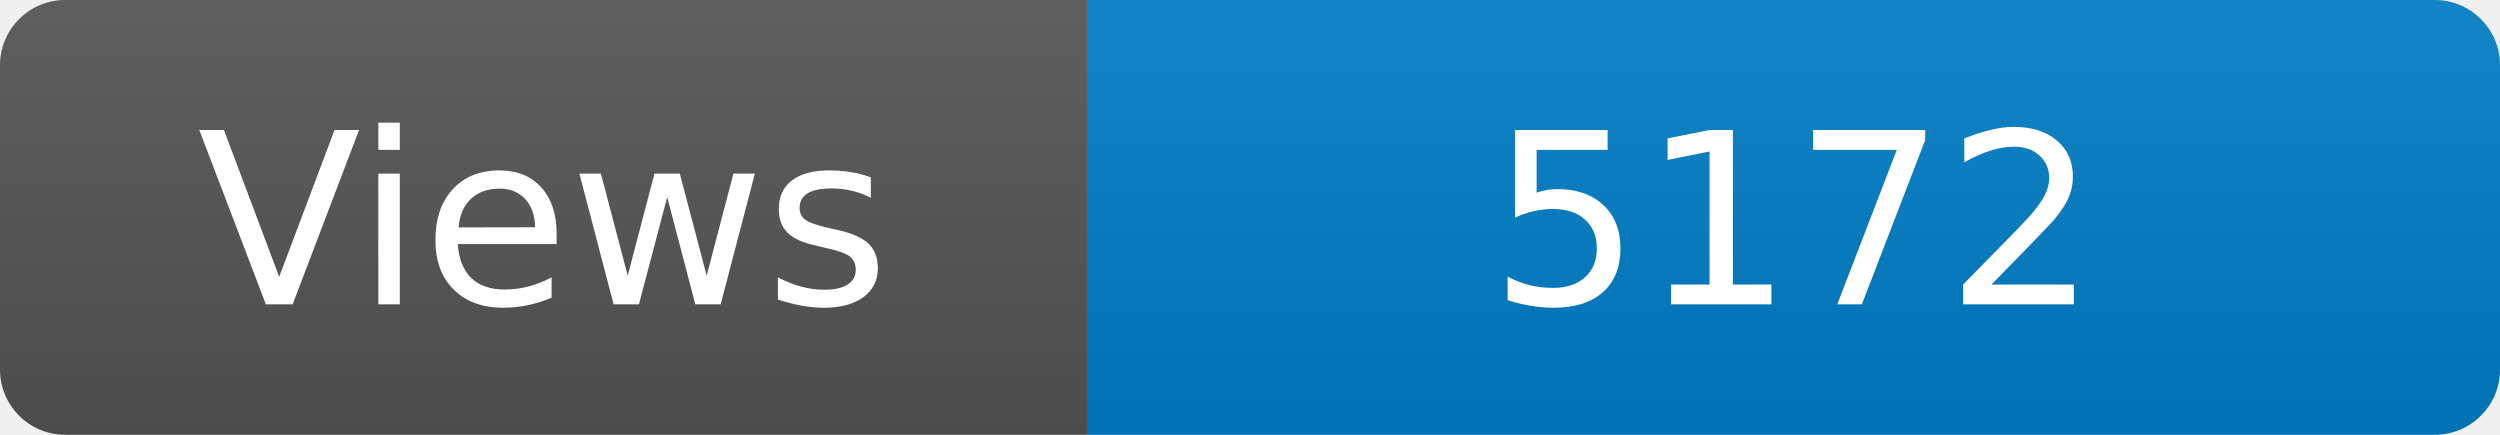
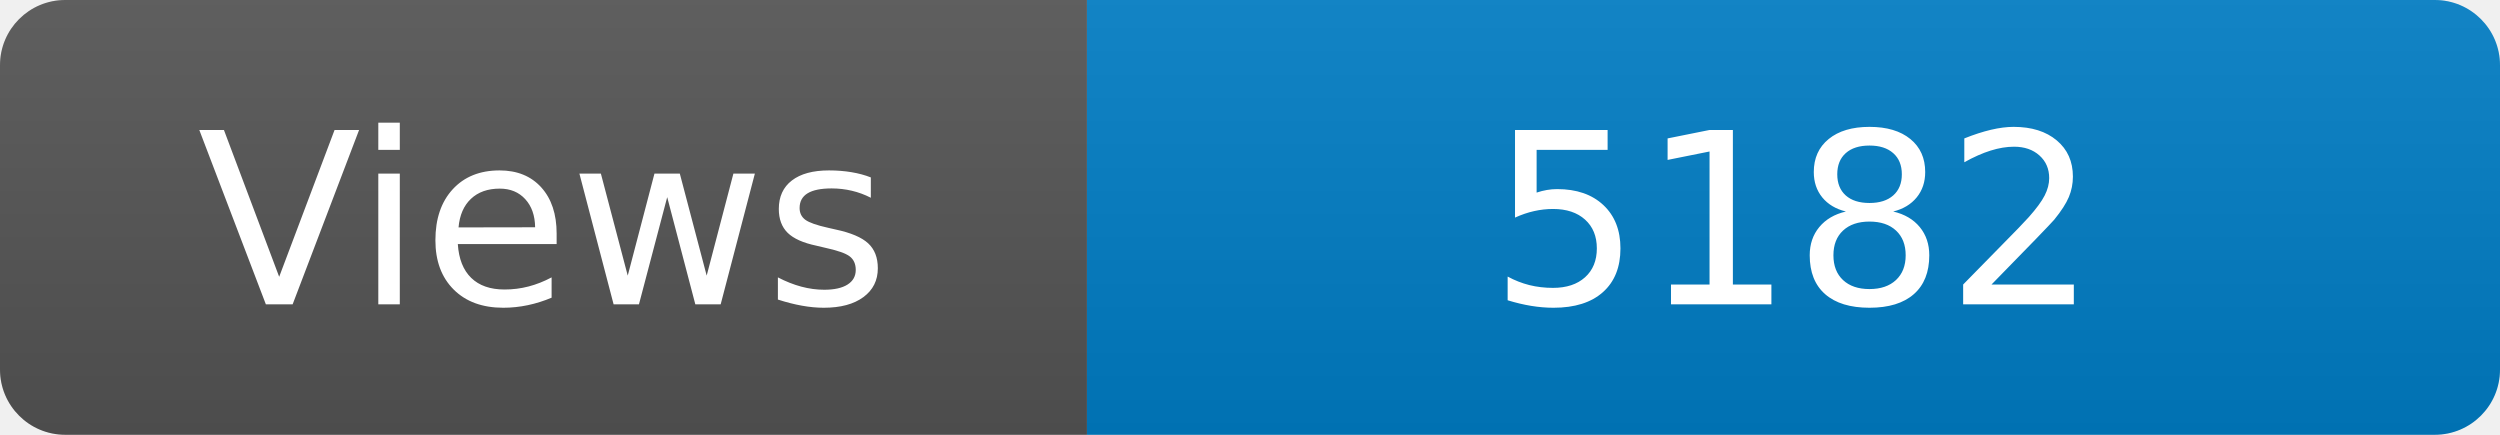
<svg xmlns="http://www.w3.org/2000/svg" width="115" height="20" role="img" aria-label="Maintained?: yes">
  <linearGradient id="s" x2="0" y2="100%">
    <stop offset="0" stop-color="#bbb" stop-opacity=".1" />
    <stop offset="1" stop-opacity=".1" />
  </linearGradient>
  <clipPath id="r">
    <rect width="115" height="20" rx="3" fill="#fff" />
  </clipPath>
  <g clip-path="url(#r)">
    <rect width="50" height="20" fill="#555" />
    <rect x="50" width="160" height="20" fill="#007ec6" />
    <rect width="115" height="20" fill="url(#s)" />
  </g>
  <g fill="#fff" text-anchor="middle" font-family="Verdana,Geneva,DejaVu Sans,sans-serif" font-size="110">
    <text x="250" y="140" transform="scale(.1)" fill="#fff">Views</text>
-     <text x="825" y="140" transform="scale(.1)" fill="#fff">5172</text>
+     <text x="825" y="140" transform="scale(.1)" fill="#fff">5182</text>
  </g>
</svg>
